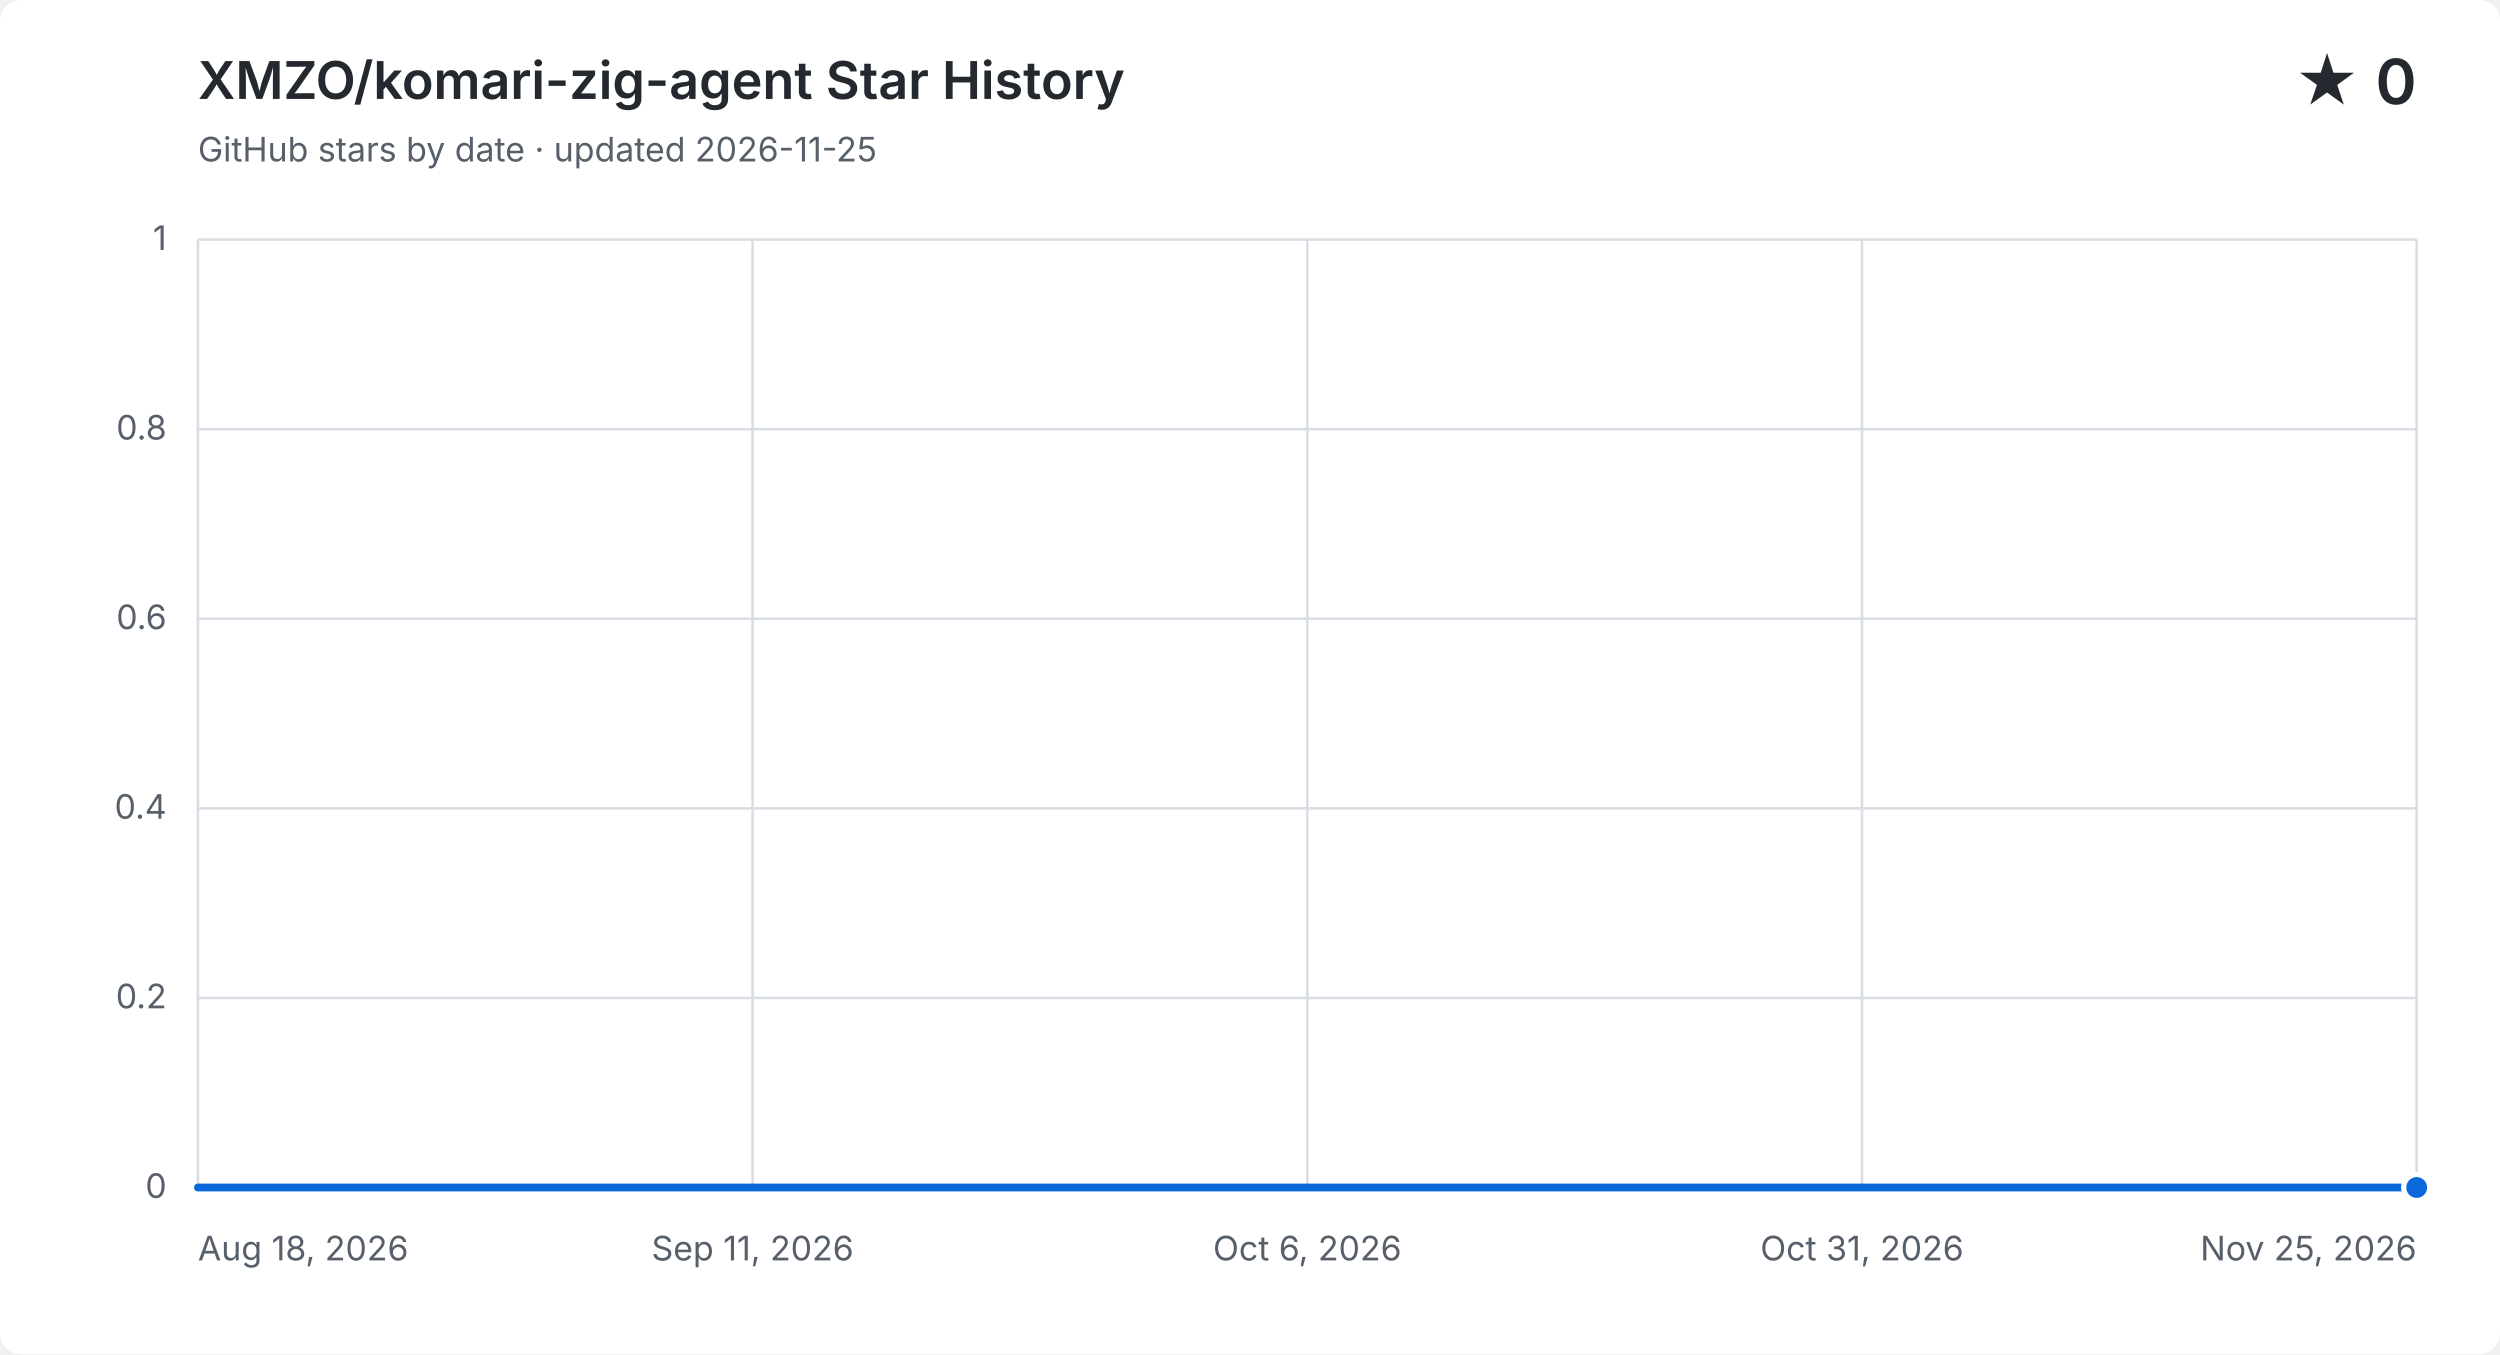
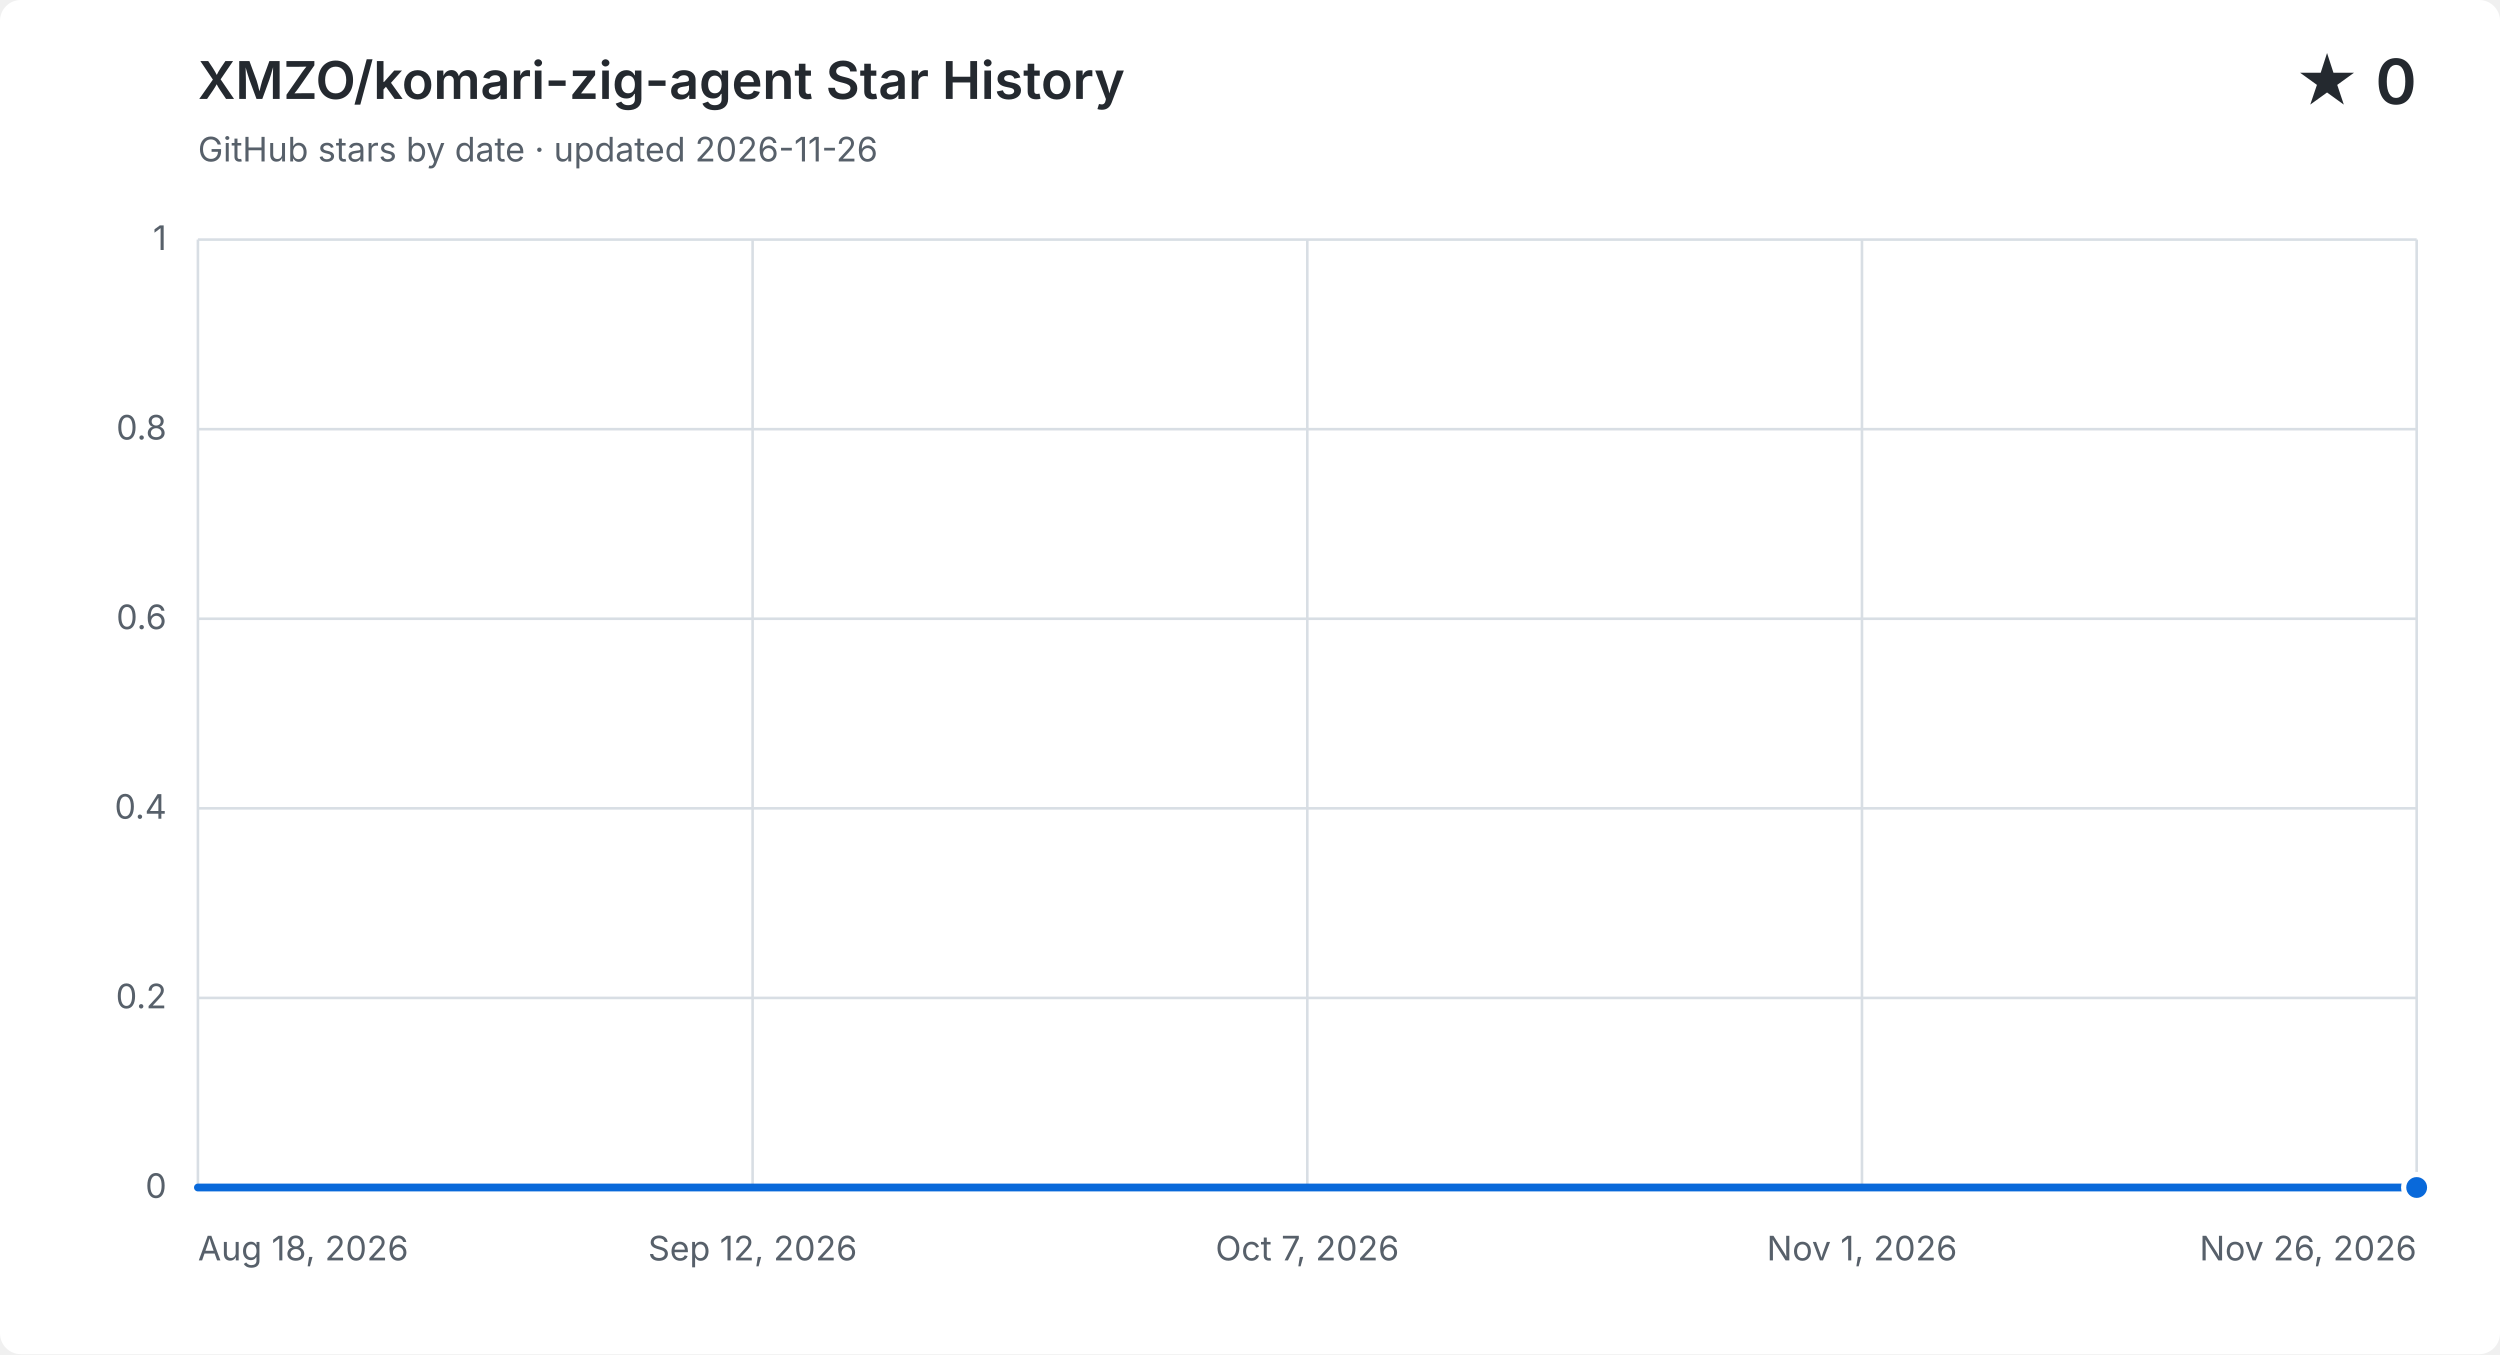
<svg xmlns="http://www.w3.org/2000/svg" width="960" height="520" viewBox="0 0 960 520" role="img" aria-labelledby="title description">
  <style>
    .background { fill: #ffffff; } .grid { fill: none; stroke: #d8dee4; stroke-width: 1; }
    .label, .subtitle { fill: #57606a; font: 13px -apple-system, BlinkMacSystemFont, "Segoe UI", sans-serif; }
    .heading, .value { fill: #24292f; font-family: -apple-system, BlinkMacSystemFont, "Segoe UI", sans-serif; }
    .heading { font-size: 20px; font-weight: 600; } .value { font-size: 24px; font-weight: 600; }
    .area { fill: #0969da; opacity: .12; } .line { fill: none; stroke: #0969da; stroke-linecap: round; stroke-linejoin: round; stroke-width: 3; }
    .point { fill: #0969da; stroke: #ffffff; stroke-width: 2; }
    @media (prefers-color-scheme: dark) {
      .background { fill: #0d1117; } .grid { stroke: #30363d; } .label, .subtitle { fill: #8b949e; }
      .heading, .value { fill: #f0f6fc; } .area { fill: #58a6ff; } .line { stroke: #58a6ff; } .point { fill: #58a6ff; stroke: #0d1117; }
    }
  </style>
  <rect class="background" width="960" height="520" rx="8" />
  <text class="heading" x="76" y="38">XMZO/komari-zig-agent Star History</text>
-   <text class="subtitle" x="76" y="62">GitHub stars by date · updated 2026-11-25</text>
+   <text class="subtitle" x="76" y="62">GitHub stars by date · updated 2026-11-26</text>
  <text class="value" x="928" y="40" text-anchor="end">★ 0</text>
  <path class="grid" d="M 76 456.0 H 928" />
  <text class="label" x="64" y="460.0" text-anchor="end">0</text>
  <path class="grid" d="M 76 383.2 H 928" />
  <text class="label" x="64" y="387.2" text-anchor="end">0.2</text>
  <path class="grid" d="M 76 310.4 H 928" />
  <text class="label" x="64" y="314.4" text-anchor="end">0.4</text>
  <path class="grid" d="M 76 237.6 H 928" />
  <text class="label" x="64" y="241.6" text-anchor="end">0.6</text>
  <path class="grid" d="M 76 164.8 H 928" />
  <text class="label" x="64" y="168.8" text-anchor="end">0.8</text>
  <path class="grid" d="M 76 92.0 H 928" />
  <text class="label" x="64" y="96.0" text-anchor="end">1</text>
  <path class="grid" d="M 76.0 92 V 456" />
  <text class="label" x="76.0" y="484" text-anchor="start">Aug 18, 2026</text>
  <path class="grid" d="M 289.0 92 V 456" />
-   <text class="label" x="289.0" y="484" text-anchor="middle">Sep 11, 2026</text>
+   <text class="label" x="289.0" y="484" text-anchor="middle">Sep 12, 2026</text>
  <path class="grid" d="M 502.0 92 V 456" />
-   <text class="label" x="502.0" y="484" text-anchor="middle">Oct 6, 2026</text>
+   <text class="label" x="502.0" y="484" text-anchor="middle">Oct 7, 2026</text>
  <path class="grid" d="M 715.0 92 V 456" />
-   <text class="label" x="715.0" y="484" text-anchor="middle">Oct 31, 2026</text>
+   <text class="label" x="715.0" y="484" text-anchor="middle">Nov 1, 2026</text>
  <path class="grid" d="M 928.0 92 V 456" />
-   <text class="label" x="928.0" y="484" text-anchor="end">Nov 25, 2026</text>
-   <path class="area" d="M 76.0 456.0 H 84.6 V 456.0 H 93.2 V 456.0 H 101.8 V 456.0 H 110.4 V 456.0 H 119.0 V 456.0 H 127.6 V 456.0 H 136.2 V 456.0 H 144.8 V 456.0 H 153.5 V 456.0 H 162.1 V 456.0 H 170.7 V 456.0 H 179.3 V 456.0 H 187.9 V 456.0 H 196.5 V 456.0 H 205.1 V 456.0 H 213.7 V 456.0 H 222.3 V 456.0 H 230.9 V 456.0 H 239.5 V 456.0 H 248.1 V 456.0 H 256.7 V 456.0 H 265.3 V 456.0 H 273.9 V 456.0 H 282.5 V 456.0 H 291.2 V 456.0 H 299.8 V 456.0 H 308.4 V 456.0 H 317.0 V 456.0 H 325.6 V 456.0 H 334.2 V 456.0 H 342.8 V 456.0 H 351.4 V 456.0 H 360.0 V 456.0 H 368.6 V 456.0 H 377.2 V 456.0 H 385.8 V 456.0 H 394.4 V 456.0 H 403.0 V 456.0 H 411.6 V 456.0 H 420.2 V 456.0 H 428.8 V 456.0 H 437.5 V 456.0 H 446.1 V 456.0 H 454.7 V 456.0 H 463.3 V 456.0 H 471.9 V 456.0 H 480.5 V 456.0 H 489.1 V 456.0 H 497.7 V 456.0 H 506.3 V 456.0 H 514.9 V 456.0 H 523.5 V 456.0 H 532.1 V 456.0 H 540.7 V 456.0 H 549.3 V 456.0 H 557.9 V 456.0 H 566.5 V 456.0 H 575.2 V 456.0 H 583.8 V 456.0 H 592.4 V 456.0 H 601.0 V 456.0 H 609.6 V 456.0 H 618.2 V 456.0 H 626.8 V 456.0 H 635.4 V 456.0 H 644.0 V 456.0 H 652.6 V 456.0 H 661.2 V 456.0 H 669.8 V 456.0 H 678.4 V 456.0 H 687.0 V 456.0 H 695.6 V 456.0 H 704.2 V 456.0 H 712.8 V 456.0 H 721.5 V 456.0 H 730.1 V 456.0 H 738.7 V 456.0 H 747.3 V 456.0 H 755.9 V 456.0 H 764.5 V 456.0 H 773.1 V 456.0 H 781.7 V 456.0 H 790.3 V 456.0 H 798.9 V 456.0 H 807.5 V 456.0 H 816.1 V 456.0 H 824.7 V 456.0 H 833.3 V 456.0 H 841.9 V 456.0 H 850.5 V 456.0 H 859.2 V 456.0 H 867.8 V 456.0 H 876.4 V 456.0 H 885.0 V 456.0 H 893.6 V 456.0 H 902.2 V 456.0 H 910.8 V 456.0 H 919.4 V 456.0 H 928.0 V 456.0 V 456 H 76.0 Z" />
-   <path class="line" d="M 76.0 456.0 H 84.6 V 456.0 H 93.2 V 456.0 H 101.8 V 456.0 H 110.4 V 456.0 H 119.0 V 456.0 H 127.6 V 456.0 H 136.2 V 456.0 H 144.8 V 456.0 H 153.5 V 456.0 H 162.1 V 456.0 H 170.7 V 456.0 H 179.3 V 456.0 H 187.9 V 456.0 H 196.5 V 456.0 H 205.1 V 456.0 H 213.7 V 456.0 H 222.3 V 456.0 H 230.9 V 456.0 H 239.5 V 456.0 H 248.1 V 456.0 H 256.7 V 456.0 H 265.3 V 456.0 H 273.9 V 456.0 H 282.5 V 456.0 H 291.2 V 456.0 H 299.8 V 456.0 H 308.4 V 456.0 H 317.0 V 456.0 H 325.6 V 456.0 H 334.2 V 456.0 H 342.8 V 456.0 H 351.4 V 456.0 H 360.0 V 456.0 H 368.6 V 456.0 H 377.2 V 456.0 H 385.8 V 456.0 H 394.4 V 456.0 H 403.0 V 456.0 H 411.6 V 456.0 H 420.2 V 456.0 H 428.8 V 456.0 H 437.5 V 456.0 H 446.1 V 456.0 H 454.7 V 456.0 H 463.3 V 456.0 H 471.9 V 456.0 H 480.5 V 456.0 H 489.1 V 456.0 H 497.7 V 456.0 H 506.3 V 456.0 H 514.9 V 456.0 H 523.5 V 456.0 H 532.1 V 456.0 H 540.7 V 456.0 H 549.3 V 456.0 H 557.9 V 456.0 H 566.5 V 456.0 H 575.2 V 456.0 H 583.8 V 456.0 H 592.4 V 456.0 H 601.0 V 456.0 H 609.6 V 456.0 H 618.2 V 456.0 H 626.8 V 456.0 H 635.4 V 456.0 H 644.0 V 456.0 H 652.6 V 456.0 H 661.2 V 456.0 H 669.8 V 456.0 H 678.4 V 456.0 H 687.0 V 456.0 H 695.6 V 456.0 H 704.2 V 456.0 H 712.8 V 456.0 H 721.5 V 456.0 H 730.1 V 456.0 H 738.7 V 456.0 H 747.3 V 456.0 H 755.9 V 456.0 H 764.5 V 456.0 H 773.1 V 456.0 H 781.7 V 456.0 H 790.3 V 456.0 H 798.9 V 456.0 H 807.5 V 456.0 H 816.1 V 456.0 H 824.7 V 456.0 H 833.3 V 456.0 H 841.9 V 456.0 H 850.5 V 456.0 H 859.2 V 456.0 H 867.8 V 456.0 H 876.4 V 456.0 H 885.0 V 456.0 H 893.6 V 456.0 H 902.2 V 456.0 H 910.8 V 456.0 H 919.4 V 456.0 H 928.0 V 456.0" />
+   <text class="label" x="928.0" y="484" text-anchor="end">Nov 26, 2026</text>
+   <path class="area" d="M 76.0 456.0 H 84.5 V 456.0 H 93.0 V 456.0 H 101.6 V 456.0 H 110.1 V 456.0 H 118.6 V 456.0 H 127.1 V 456.0 H 135.6 V 456.0 H 144.2 V 456.0 H 152.7 V 456.0 H 161.2 V 456.0 H 169.7 V 456.0 H 178.2 V 456.0 H 186.8 V 456.0 H 195.3 V 456.0 H 203.8 V 456.0 H 212.3 V 456.0 H 220.8 V 456.0 H 229.4 V 456.0 H 237.9 V 456.0 H 246.4 V 456.0 H 254.9 V 456.0 H 263.4 V 456.0 H 272.0 V 456.0 H 280.5 V 456.0 H 289.0 V 456.0 H 297.5 V 456.0 H 306.0 V 456.0 H 314.6 V 456.0 H 323.1 V 456.0 H 331.6 V 456.0 H 340.1 V 456.0 H 348.6 V 456.0 H 357.2 V 456.0 H 365.7 V 456.0 H 374.2 V 456.0 H 382.7 V 456.0 H 391.2 V 456.0 H 399.8 V 456.0 H 408.3 V 456.0 H 416.8 V 456.0 H 425.3 V 456.0 H 433.8 V 456.0 H 442.4 V 456.0 H 450.9 V 456.0 H 459.4 V 456.0 H 467.9 V 456.0 H 476.4 V 456.0 H 485.0 V 456.0 H 493.5 V 456.0 H 502.0 V 456.0 H 510.5 V 456.0 H 519.0 V 456.0 H 527.6 V 456.0 H 536.1 V 456.0 H 544.6 V 456.0 H 553.1 V 456.0 H 561.6 V 456.0 H 570.2 V 456.0 H 578.7 V 456.0 H 587.2 V 456.0 H 595.7 V 456.0 H 604.2 V 456.0 H 612.8 V 456.0 H 621.3 V 456.0 H 629.8 V 456.0 H 638.3 V 456.0 H 646.8 V 456.0 H 655.4 V 456.0 H 663.9 V 456.0 H 672.4 V 456.0 H 680.9 V 456.0 H 689.4 V 456.0 H 698.0 V 456.0 H 706.5 V 456.0 H 715.0 V 456.0 H 723.5 V 456.0 H 732.0 V 456.0 H 740.6 V 456.0 H 749.1 V 456.0 H 757.6 V 456.0 H 766.1 V 456.0 H 774.6 V 456.0 H 783.2 V 456.0 H 791.7 V 456.0 H 800.2 V 456.0 H 808.7 V 456.0 H 817.2 V 456.0 H 825.8 V 456.0 H 834.3 V 456.0 H 842.8 V 456.0 H 851.3 V 456.0 H 859.8 V 456.0 H 868.4 V 456.0 H 876.9 V 456.0 H 885.4 V 456.0 H 893.9 V 456.0 H 902.4 V 456.0 H 911.0 V 456.0 H 919.5 V 456.0 H 928.0 V 456.0 V 456 H 76.0 Z" />
+   <path class="line" d="M 76.0 456.0 H 84.5 V 456.0 H 93.0 V 456.0 H 101.6 V 456.0 H 110.1 V 456.0 H 118.6 V 456.0 H 127.1 V 456.0 H 135.6 V 456.0 H 144.2 V 456.0 H 152.7 V 456.0 H 161.2 V 456.0 H 169.7 V 456.0 H 178.2 V 456.0 H 186.8 V 456.0 H 195.3 V 456.0 H 203.8 V 456.0 H 212.3 V 456.0 H 220.8 V 456.0 H 229.4 V 456.0 H 237.9 V 456.0 H 246.4 V 456.0 H 254.9 V 456.0 H 263.4 V 456.0 H 272.0 V 456.0 H 280.5 V 456.0 H 289.0 V 456.0 H 297.5 V 456.0 H 306.0 V 456.0 H 314.6 V 456.0 H 323.1 V 456.0 H 331.6 V 456.0 H 340.1 V 456.0 H 348.6 V 456.0 H 357.2 V 456.0 H 365.7 V 456.0 H 374.2 V 456.0 H 382.7 V 456.0 H 391.2 V 456.0 H 399.8 V 456.0 H 408.3 V 456.0 H 416.8 V 456.0 H 425.3 V 456.0 H 433.8 V 456.0 H 442.4 V 456.0 H 450.9 V 456.0 H 459.4 V 456.0 H 467.9 V 456.0 H 476.4 V 456.0 H 485.0 V 456.0 H 493.5 V 456.0 H 502.0 V 456.0 H 510.5 V 456.0 H 519.0 V 456.0 H 527.6 V 456.0 H 536.1 V 456.0 H 544.6 V 456.0 H 553.1 V 456.0 H 561.6 V 456.0 H 570.2 V 456.0 H 578.7 V 456.0 H 587.2 V 456.0 H 595.7 V 456.0 H 604.2 V 456.0 H 612.8 V 456.0 H 621.3 V 456.0 H 629.8 V 456.0 H 638.3 V 456.0 H 646.8 V 456.0 H 655.4 V 456.0 H 663.9 V 456.0 H 672.4 V 456.0 H 680.9 V 456.0 H 689.4 V 456.0 H 698.0 V 456.0 H 706.5 V 456.0 H 715.0 V 456.0 H 723.5 V 456.0 H 732.0 V 456.0 H 740.6 V 456.0 H 749.1 V 456.0 H 757.6 V 456.0 H 766.1 V 456.0 H 774.6 V 456.0 H 783.2 V 456.0 H 791.7 V 456.0 H 800.2 V 456.0 H 808.7 V 456.0 H 817.2 V 456.0 H 825.8 V 456.0 H 834.3 V 456.0 H 842.8 V 456.0 H 851.3 V 456.0 H 859.8 V 456.0 H 868.4 V 456.0 H 876.9 V 456.0 H 885.4 V 456.0 H 893.9 V 456.0 H 902.4 V 456.0 H 911.0 V 456.0 H 919.5 V 456.0 H 928.0 V 456.0" />
  <circle class="point" cx="928.0" cy="456.0" r="5" />
</svg>
